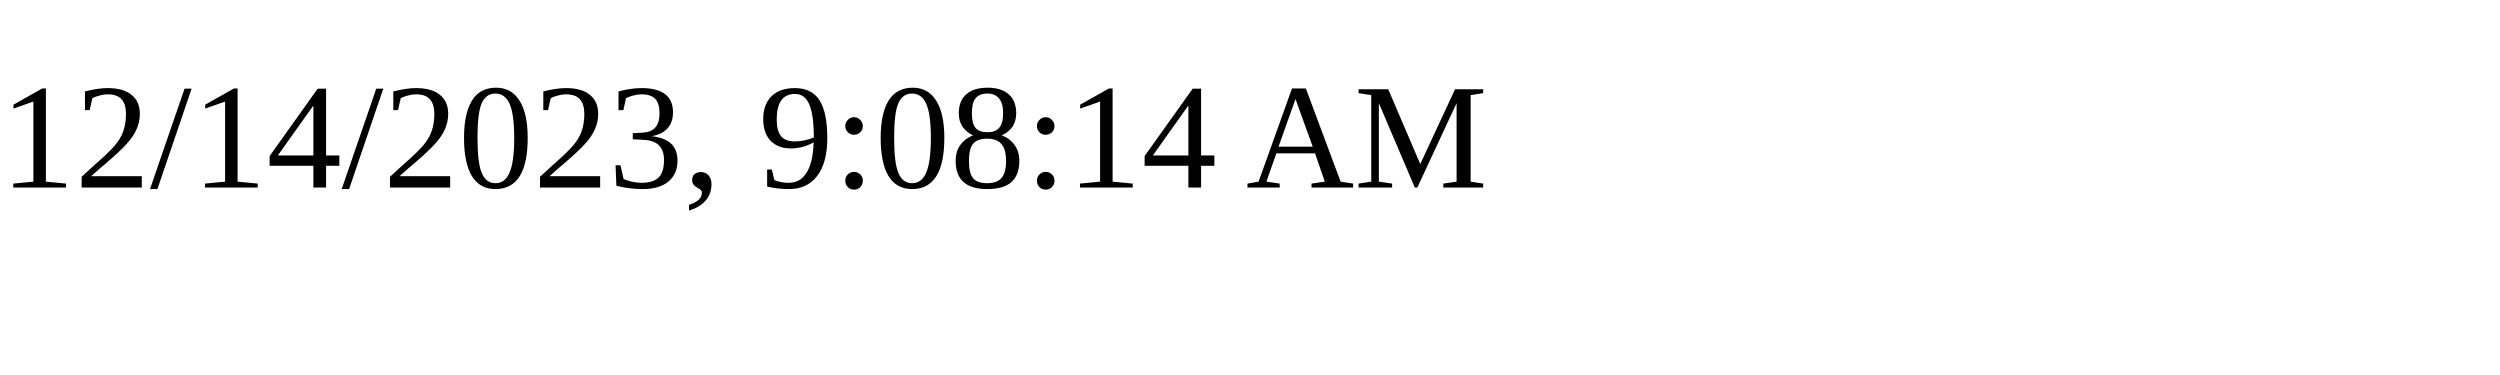
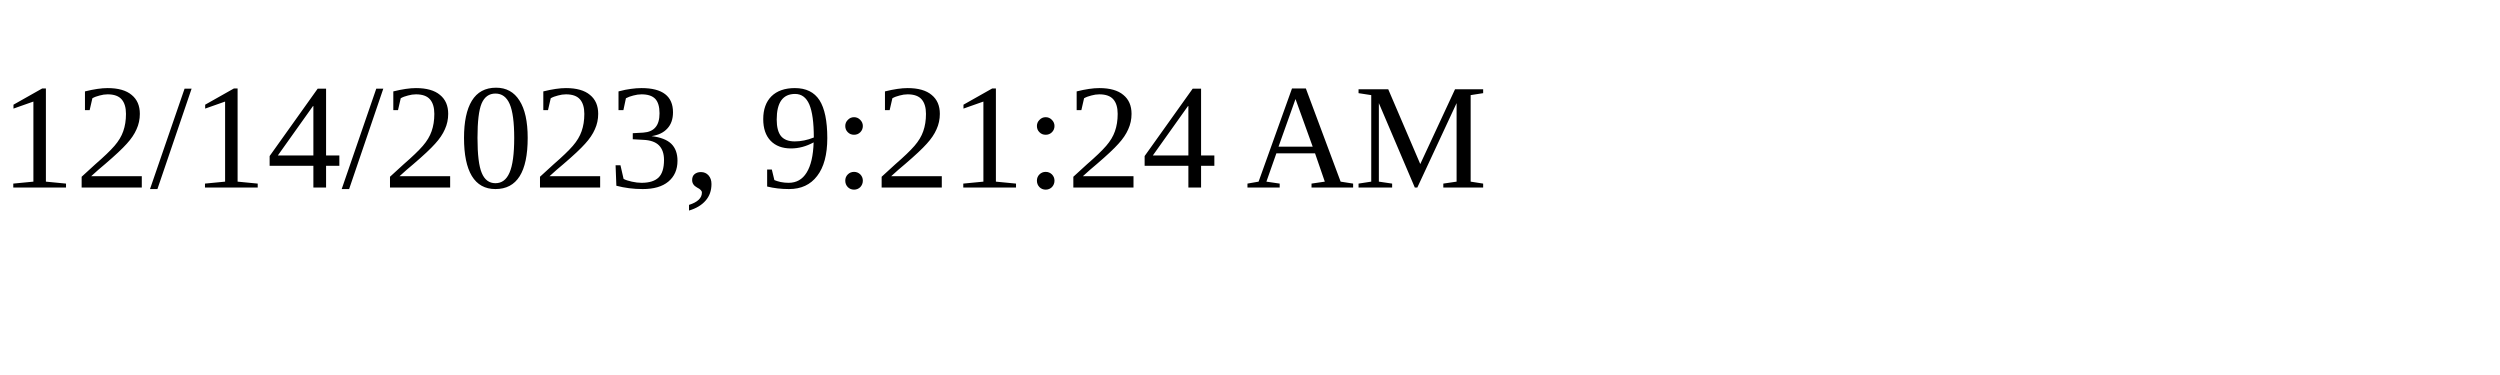
<svg xmlns="http://www.w3.org/2000/svg" height="30" width="200">
-   <text x="0" y="15">12/14/2023, 9:08:14 AM</text>
+   <text x="0" y="15">12/14/2023, 9:21:24 AM</text>
</svg>
